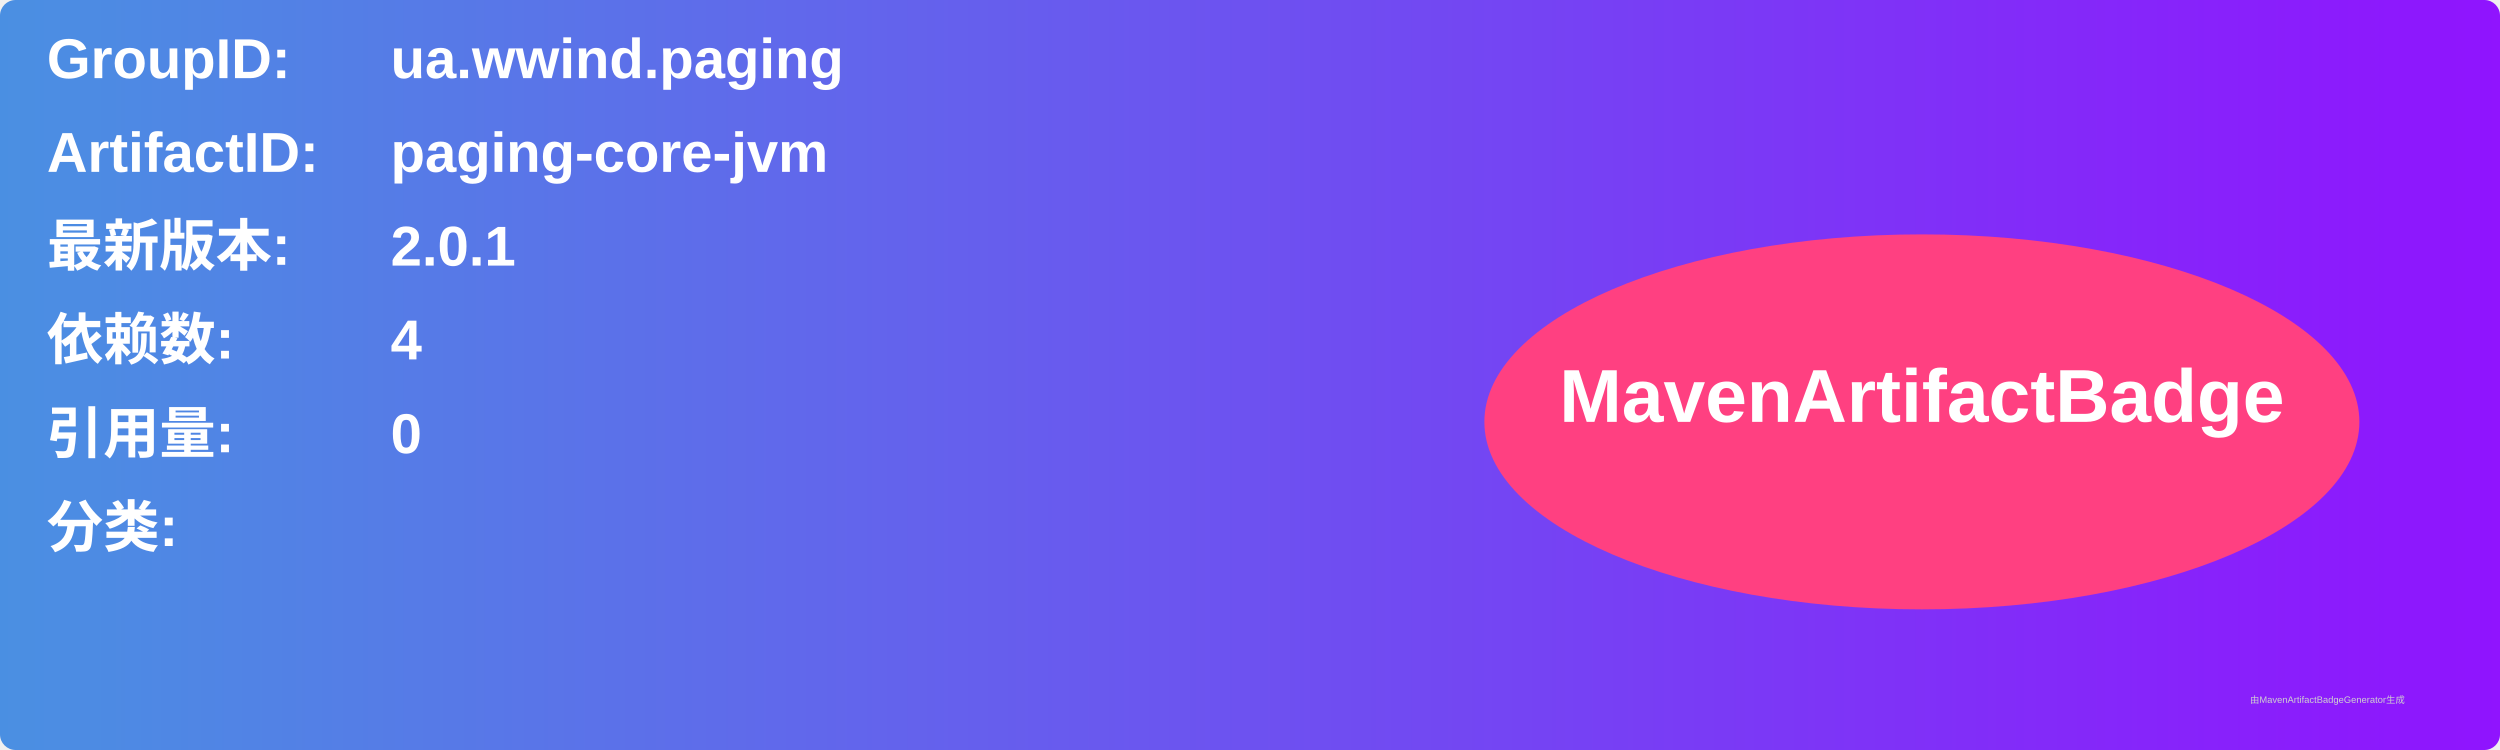
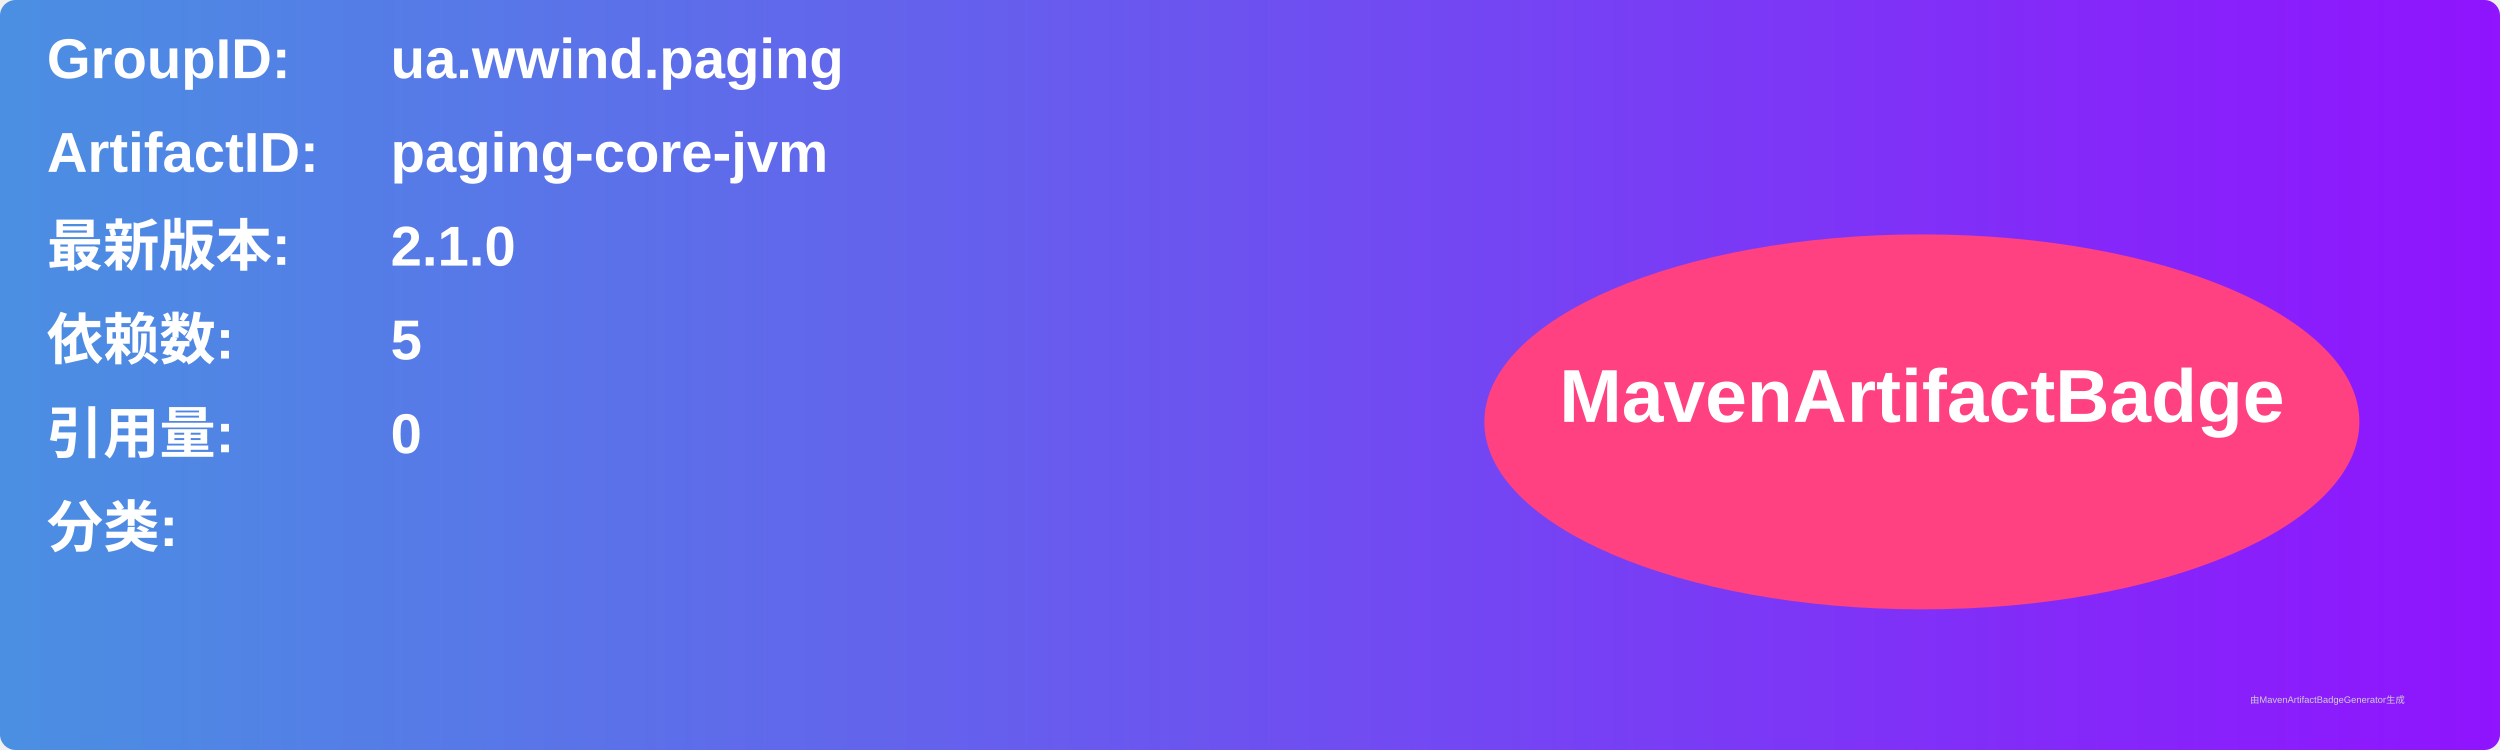
<svg xmlns="http://www.w3.org/2000/svg" width="800" height="240" viewBox="0 0 800 240">
  <linearGradient id="grad" x1="0%" y1="0%" x2="100%" y2="0%">
    <stop offset="0%" stop-color="#4a90e2" />
    <stop offset="100%" stop-color="#9013fe" />
  </linearGradient>
  <rect width="100%" height="100%" rx="5" ry="5" fill="url(#grad)" />
  <g transform="translate(15, 15)">
    <text x="0" y="10" font-family="Arial" font-size="18" fill="white" font-weight="bold" width="260">GroupID:</text>
    <text x="110" y="10" font-family="Arial" font-size="18" fill="white" font-weight="bold" width="460">ua.wwind.paging</text>
    <text x="0" y="40" font-family="Arial" font-size="18" fill="white" font-weight="bold" width="260">ArtifactID:</text>
    <text x="110" y="40" font-family="Arial" font-size="18" fill="white" font-weight="bold" width="460">paging-core-jvm</text>
    <text x="0" y="70" font-family="Arial" font-size="18" fill="white" font-weight="bold">最新版本:</text>
    <text x="110" y="70" font-family="Arial" font-size="18" fill="white" font-weight="bold">
-       <tspan font-weight="bold">2.0.1</tspan>
+       <tspan font-weight="bold">2.1.0</tspan>
    </text>
    <text x="0" y="100" font-family="Arial" font-size="18" fill="white" font-weight="bold">依赖数: </text>
    <text x="110" y="100" font-family="Arial" font-size="18" fill="white">
-       <tspan font-weight="bold">4</tspan>
+       <tspan font-weight="bold">5</tspan>
    </text>
    <text x="0" y="130" font-family="Arial" font-size="18" fill="white" font-weight="bold">引用量: </text>
    <text x="110" y="130" font-family="Arial" font-size="18" fill="white">
      <tspan font-weight="bold">0</tspan>
    </text>
    <text x="0" y="160" font-family="Arial" font-size="18" fill="white" font-weight="bold">分类:</text>
    <text x="10" y="190" font-family="Arial" font-size="10" fill="white">
      <tspan font-weight="bold" />
    </text>
    <ellipse cx="600" cy="120" rx="140" ry="60" fill="#ff4081" />
    <text x="600" y="120" text-anchor="middle" font-family="Arial" font-size="24" fill="white" font-weight="bold">MavenArtifactBadge</text>
  </g>
  <text x="720" y="225" font-family="Arial" font-size="3" fill="#d0d0d0">由MavenArtifactBadgeGenerator生成</text>
</svg>
